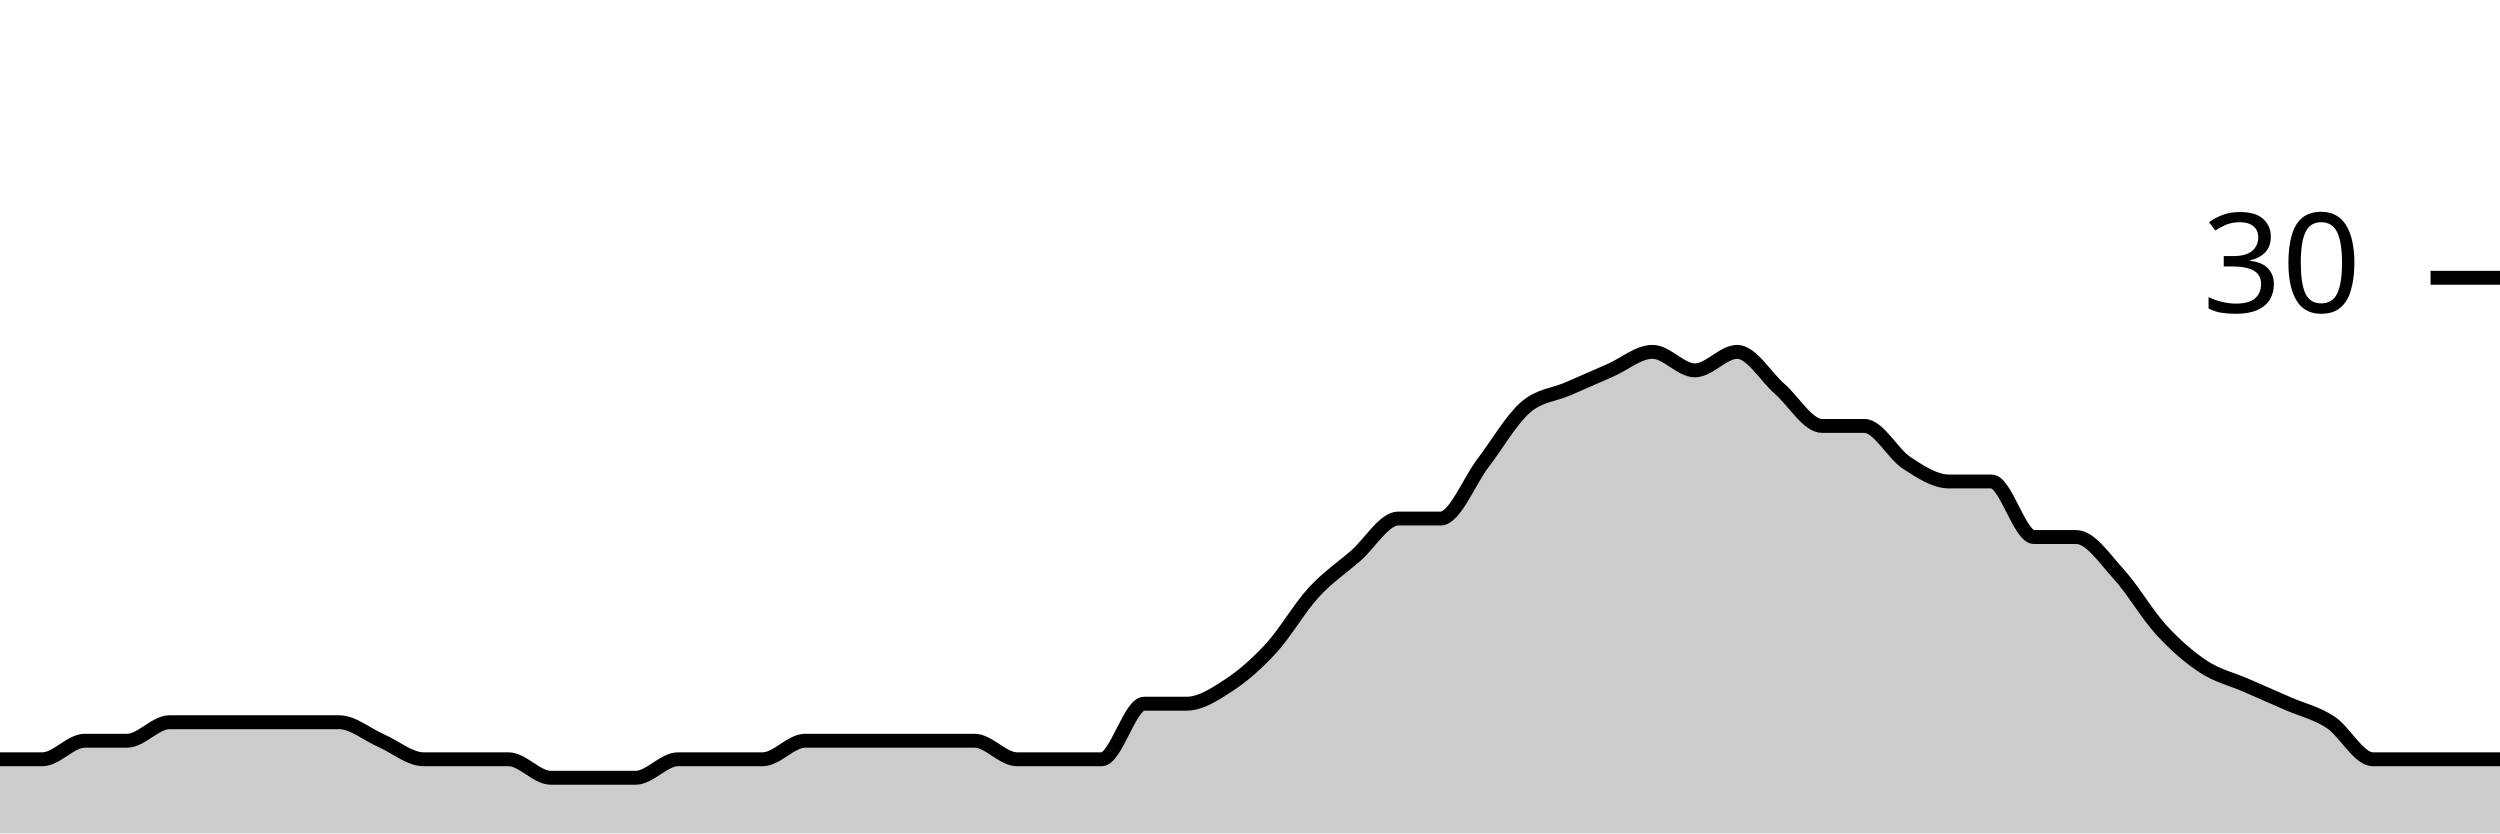
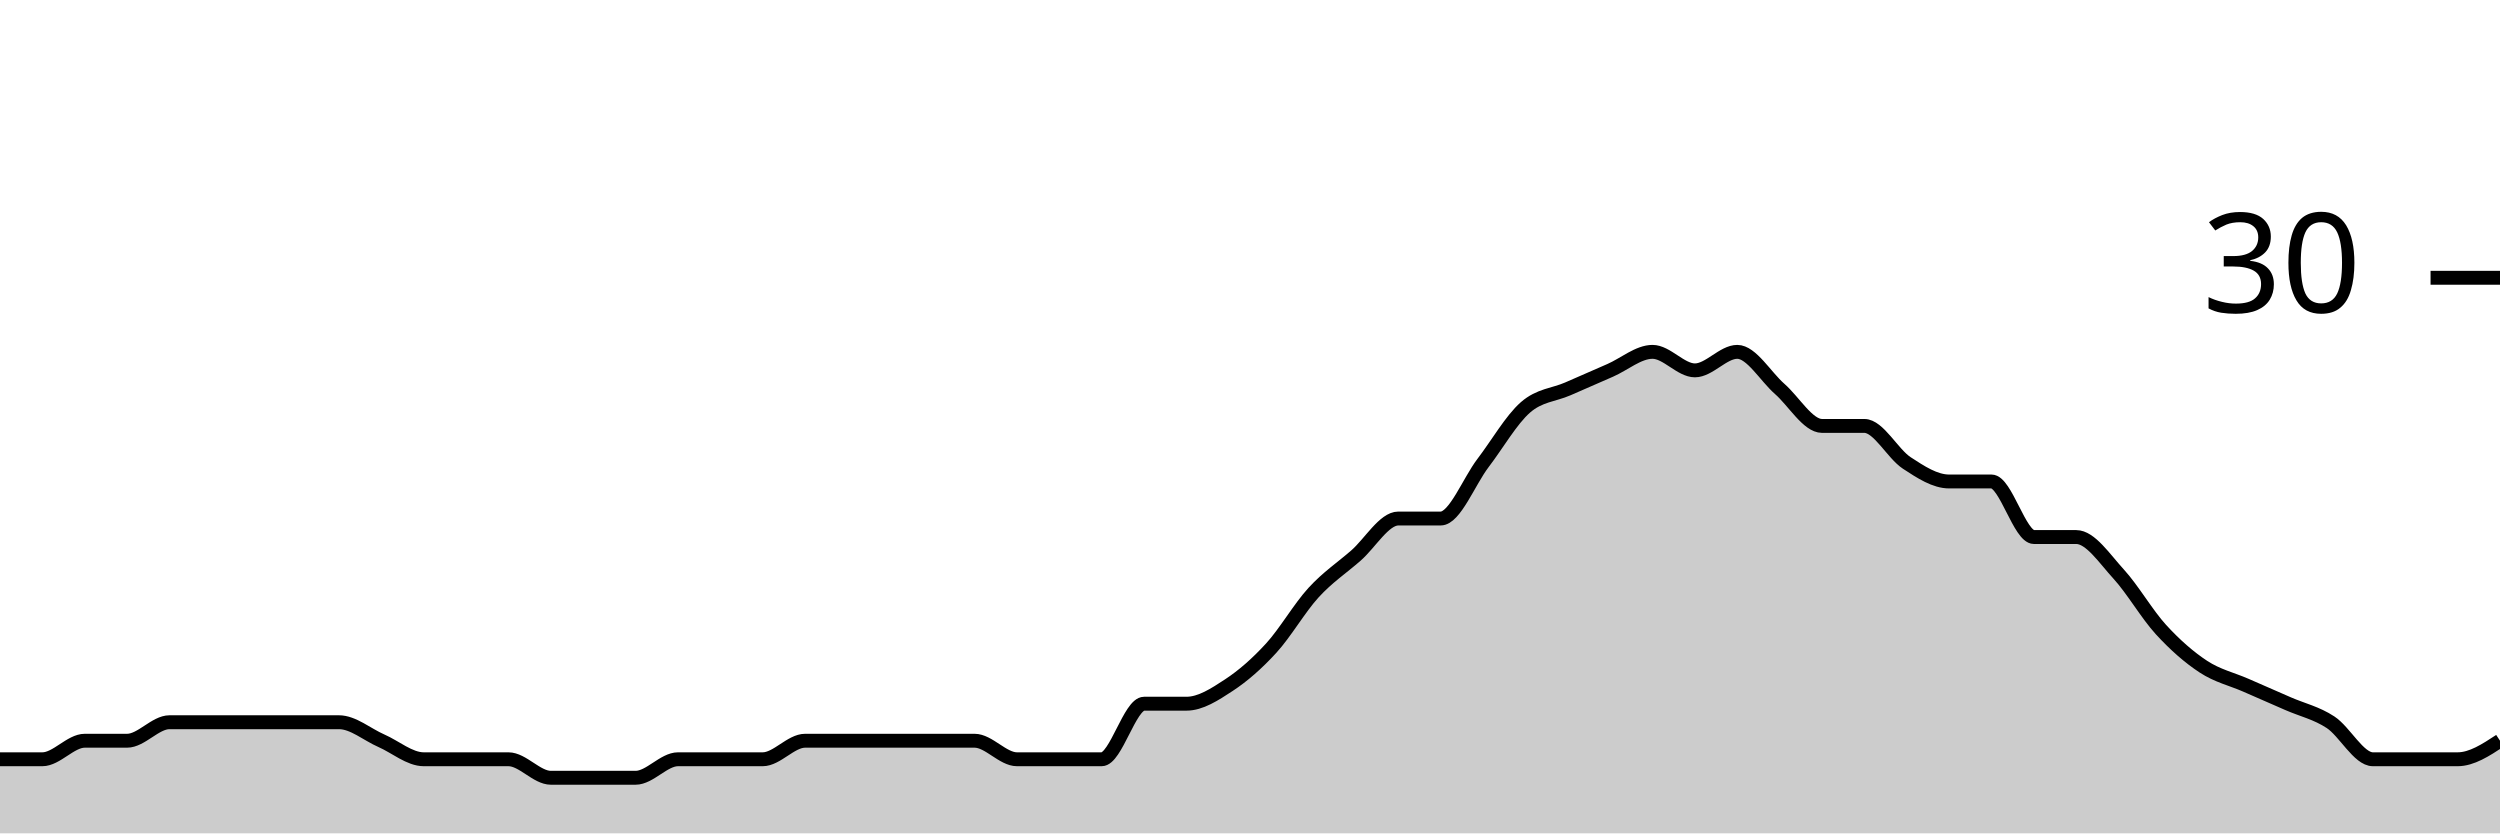
<svg xmlns="http://www.w3.org/2000/svg" viewBox="0 0 180 60">
  <g transform="translate(0,20)">
-     <path class="area" fill="rgba(0, 0, 0, 0.2)" d="M0,34.667C1.017,34.667,2.034,34.667,3.051,34.667C4.068,34.667,5.085,33.333,6.102,33.333C7.119,33.333,8.136,33.333,9.153,33.333C10.169,33.333,11.186,32,12.203,32C13.22,32,14.237,32,15.254,32C16.271,32,17.288,32,18.305,32C19.322,32,20.339,32,21.356,32C22.373,32,23.39,32,24.407,32C25.424,32,26.441,32.889,27.458,33.333C28.475,33.778,29.492,34.667,30.508,34.667C31.525,34.667,32.542,34.667,33.559,34.667C34.576,34.667,35.593,34.667,36.61,34.667C37.627,34.667,38.644,36,39.661,36C40.678,36,41.695,36,42.712,36C43.729,36,44.746,36,45.763,36C46.78,36,47.797,34.667,48.814,34.667C49.831,34.667,50.847,34.667,51.864,34.667C52.881,34.667,53.898,34.667,54.915,34.667C55.932,34.667,56.949,33.333,57.966,33.333C58.983,33.333,60,33.333,61.017,33.333C62.034,33.333,63.051,33.333,64.068,33.333C65.085,33.333,66.102,33.333,67.119,33.333C68.136,33.333,69.153,33.333,70.169,33.333C71.186,33.333,72.203,34.667,73.22,34.667C74.237,34.667,75.254,34.667,76.271,34.667C77.288,34.667,78.305,34.667,79.322,34.667C80.339,34.667,81.356,30.667,82.373,30.667C83.39,30.667,84.407,30.667,85.424,30.667C86.441,30.667,87.458,30,88.475,29.333C89.492,28.667,90.508,27.778,91.525,26.667C92.542,25.556,93.559,23.778,94.576,22.667C95.593,21.556,96.61,20.889,97.627,20C98.644,19.111,99.661,17.333,100.678,17.333C101.695,17.333,102.712,17.333,103.729,17.333C104.746,17.333,105.763,14.667,106.78,13.333C107.797,12,108.814,10.222,109.831,9.333C110.847,8.444,111.864,8.444,112.881,8C113.898,7.556,114.915,7.111,115.932,6.667C116.949,6.222,117.966,5.333,118.983,5.333C120,5.333,121.017,6.667,122.034,6.667C123.051,6.667,124.068,5.333,125.085,5.333C126.102,5.333,127.119,7.111,128.136,8C129.153,8.889,130.169,10.667,131.186,10.667C132.203,10.667,133.22,10.667,134.237,10.667C135.254,10.667,136.271,12.667,137.288,13.333C138.305,14,139.322,14.667,140.339,14.667C141.356,14.667,142.373,14.667,143.39,14.667C144.407,14.667,145.424,18.667,146.441,18.667C147.458,18.667,148.475,18.667,149.492,18.667C150.508,18.667,151.525,20.222,152.542,21.333C153.559,22.444,154.576,24.222,155.593,25.333C156.61,26.444,157.627,27.333,158.644,28C159.661,28.667,160.678,28.889,161.695,29.333C162.712,29.778,163.729,30.222,164.746,30.667C165.763,31.111,166.78,31.333,167.797,32C168.814,32.667,169.831,34.667,170.847,34.667C171.864,34.667,172.881,34.667,173.898,34.667C174.915,34.667,175.932,34.667,176.949,34.667C177.966,34.667,178.983,34.667,180,34.667L180,40C178.983,40,177.966,40,176.949,40C175.932,40,174.915,40,173.898,40C172.881,40,171.864,40,170.847,40C169.831,40,168.814,40,167.797,40C166.78,40,165.763,40,164.746,40C163.729,40,162.712,40,161.695,40C160.678,40,159.661,40,158.644,40C157.627,40,156.61,40,155.593,40C154.576,40,153.559,40,152.542,40C151.525,40,150.508,40,149.492,40C148.475,40,147.458,40,146.441,40C145.424,40,144.407,40,143.39,40C142.373,40,141.356,40,140.339,40C139.322,40,138.305,40,137.288,40C136.271,40,135.254,40,134.237,40C133.22,40,132.203,40,131.186,40C130.169,40,129.153,40,128.136,40C127.119,40,126.102,40,125.085,40C124.068,40,123.051,40,122.034,40C121.017,40,120,40,118.983,40C117.966,40,116.949,40,115.932,40C114.915,40,113.898,40,112.881,40C111.864,40,110.847,40,109.831,40C108.814,40,107.797,40,106.78,40C105.763,40,104.746,40,103.729,40C102.712,40,101.695,40,100.678,40C99.661,40,98.644,40,97.627,40C96.61,40,95.593,40,94.576,40C93.559,40,92.542,40,91.525,40C90.508,40,89.492,40,88.475,40C87.458,40,86.441,40,85.424,40C84.407,40,83.39,40,82.373,40C81.356,40,80.339,40,79.322,40C78.305,40,77.288,40,76.271,40C75.254,40,74.237,40,73.22,40C72.203,40,71.186,40,70.169,40C69.153,40,68.136,40,67.119,40C66.102,40,65.085,40,64.068,40C63.051,40,62.034,40,61.017,40C60,40,58.983,40,57.966,40C56.949,40,55.932,40,54.915,40C53.898,40,52.881,40,51.864,40C50.847,40,49.831,40,48.814,40C47.797,40,46.78,40,45.763,40C44.746,40,43.729,40,42.712,40C41.695,40,40.678,40,39.661,40C38.644,40,37.627,40,36.61,40C35.593,40,34.576,40,33.559,40C32.542,40,31.525,40,30.508,40C29.492,40,28.475,40,27.458,40C26.441,40,25.424,40,24.407,40C23.39,40,22.373,40,21.356,40C20.339,40,19.322,40,18.305,40C17.288,40,16.271,40,15.254,40C14.237,40,13.22,40,12.203,40C11.186,40,10.169,40,9.153,40C8.136,40,7.119,40,6.102,40C5.085,40,4.068,40,3.051,40C2.034,40,1.017,40,0,40Z" />
-     <path class="line" stroke="black" fill="none" d="M0,34.667C1.017,34.667,2.034,34.667,3.051,34.667C4.068,34.667,5.085,33.333,6.102,33.333C7.119,33.333,8.136,33.333,9.153,33.333C10.169,33.333,11.186,32,12.203,32C13.22,32,14.237,32,15.254,32C16.271,32,17.288,32,18.305,32C19.322,32,20.339,32,21.356,32C22.373,32,23.39,32,24.407,32C25.424,32,26.441,32.889,27.458,33.333C28.475,33.778,29.492,34.667,30.508,34.667C31.525,34.667,32.542,34.667,33.559,34.667C34.576,34.667,35.593,34.667,36.61,34.667C37.627,34.667,38.644,36,39.661,36C40.678,36,41.695,36,42.712,36C43.729,36,44.746,36,45.763,36C46.78,36,47.797,34.667,48.814,34.667C49.831,34.667,50.847,34.667,51.864,34.667C52.881,34.667,53.898,34.667,54.915,34.667C55.932,34.667,56.949,33.333,57.966,33.333C58.983,33.333,60,33.333,61.017,33.333C62.034,33.333,63.051,33.333,64.068,33.333C65.085,33.333,66.102,33.333,67.119,33.333C68.136,33.333,69.153,33.333,70.169,33.333C71.186,33.333,72.203,34.667,73.22,34.667C74.237,34.667,75.254,34.667,76.271,34.667C77.288,34.667,78.305,34.667,79.322,34.667C80.339,34.667,81.356,30.667,82.373,30.667C83.39,30.667,84.407,30.667,85.424,30.667C86.441,30.667,87.458,30,88.475,29.333C89.492,28.667,90.508,27.778,91.525,26.667C92.542,25.556,93.559,23.778,94.576,22.667C95.593,21.556,96.61,20.889,97.627,20C98.644,19.111,99.661,17.333,100.678,17.333C101.695,17.333,102.712,17.333,103.729,17.333C104.746,17.333,105.763,14.667,106.78,13.333C107.797,12,108.814,10.222,109.831,9.333C110.847,8.444,111.864,8.444,112.881,8C113.898,7.556,114.915,7.111,115.932,6.667C116.949,6.222,117.966,5.333,118.983,5.333C120,5.333,121.017,6.667,122.034,6.667C123.051,6.667,124.068,5.333,125.085,5.333C126.102,5.333,127.119,7.111,128.136,8C129.153,8.889,130.169,10.667,131.186,10.667C132.203,10.667,133.22,10.667,134.237,10.667C135.254,10.667,136.271,12.667,137.288,13.333C138.305,14,139.322,14.667,140.339,14.667C141.356,14.667,142.373,14.667,143.39,14.667C144.407,14.667,145.424,18.667,146.441,18.667C147.458,18.667,148.475,18.667,149.492,18.667C150.508,18.667,151.525,20.222,152.542,21.333C153.559,22.444,154.576,24.222,155.593,25.333C156.61,26.444,157.627,27.333,158.644,28C159.661,28.667,160.678,28.889,161.695,29.333C162.712,29.778,163.729,30.222,164.746,30.667C165.763,31.111,166.78,31.333,167.797,32C168.814,32.667,169.831,34.667,170.847,34.667C171.864,34.667,172.881,34.667,173.898,34.667C174.915,34.667,175.932,34.667,176.949,34.667C177.966,34.667,178.983,34.667,180,34.667" />
+     <path class="area" fill="rgba(0, 0, 0, 0.2)" d="M0,34.667C1.017,34.667,2.034,34.667,3.051,34.667C4.068,34.667,5.085,33.333,6.102,33.333C7.119,33.333,8.136,33.333,9.153,33.333C10.169,33.333,11.186,32,12.203,32C13.22,32,14.237,32,15.254,32C16.271,32,17.288,32,18.305,32C19.322,32,20.339,32,21.356,32C22.373,32,23.39,32,24.407,32C25.424,32,26.441,32.889,27.458,33.333C28.475,33.778,29.492,34.667,30.508,34.667C31.525,34.667,32.542,34.667,33.559,34.667C34.576,34.667,35.593,34.667,36.61,34.667C37.627,34.667,38.644,36,39.661,36C40.678,36,41.695,36,42.712,36C43.729,36,44.746,36,45.763,36C46.78,36,47.797,34.667,48.814,34.667C49.831,34.667,50.847,34.667,51.864,34.667C52.881,34.667,53.898,34.667,54.915,34.667C55.932,34.667,56.949,33.333,57.966,33.333C58.983,33.333,60,33.333,61.017,33.333C62.034,33.333,63.051,33.333,64.068,33.333C65.085,33.333,66.102,33.333,67.119,33.333C68.136,33.333,69.153,33.333,70.169,33.333C71.186,33.333,72.203,34.667,73.22,34.667C74.237,34.667,75.254,34.667,76.271,34.667C77.288,34.667,78.305,34.667,79.322,34.667C80.339,34.667,81.356,30.667,82.373,30.667C83.39,30.667,84.407,30.667,85.424,30.667C86.441,30.667,87.458,30,88.475,29.333C89.492,28.667,90.508,27.778,91.525,26.667C92.542,25.556,93.559,23.778,94.576,22.667C95.593,21.556,96.61,20.889,97.627,20C98.644,19.111,99.661,17.333,100.678,17.333C101.695,17.333,102.712,17.333,103.729,17.333C104.746,17.333,105.763,14.667,106.78,13.333C107.797,12,108.814,10.222,109.831,9.333C110.847,8.444,111.864,8.444,112.881,8C113.898,7.556,114.915,7.111,115.932,6.667C116.949,6.222,117.966,5.333,118.983,5.333C120,5.333,121.017,6.667,122.034,6.667C123.051,6.667,124.068,5.333,125.085,5.333C126.102,5.333,127.119,7.111,128.136,8C129.153,8.889,130.169,10.667,131.186,10.667C132.203,10.667,133.22,10.667,134.237,10.667C135.254,10.667,136.271,12.667,137.288,13.333C138.305,14,139.322,14.667,140.339,14.667C141.356,14.667,142.373,14.667,143.39,14.667C144.407,14.667,145.424,18.667,146.441,18.667C147.458,18.667,148.475,18.667,149.492,18.667C150.508,18.667,151.525,20.222,152.542,21.333C153.559,22.444,154.576,24.222,155.593,25.333C156.61,26.444,157.627,27.333,158.644,28C159.661,28.667,160.678,28.889,161.695,29.333C162.712,29.778,163.729,30.222,164.746,30.667C165.763,31.111,166.78,31.333,167.797,32C168.814,32.667,169.831,34.667,170.847,34.667C171.864,34.667,172.881,34.667,173.898,34.667C174.915,34.667,175.932,34.667,176.949,34.667C177.966,34.667,178.983,34,180,33.333L180,40C178.983,40,177.966,40,176.949,40C175.932,40,174.915,40,173.898,40C172.881,40,171.864,40,170.847,40C169.831,40,168.814,40,167.797,40C166.78,40,165.763,40,164.746,40C163.729,40,162.712,40,161.695,40C160.678,40,159.661,40,158.644,40C157.627,40,156.61,40,155.593,40C154.576,40,153.559,40,152.542,40C151.525,40,150.508,40,149.492,40C148.475,40,147.458,40,146.441,40C145.424,40,144.407,40,143.39,40C142.373,40,141.356,40,140.339,40C139.322,40,138.305,40,137.288,40C136.271,40,135.254,40,134.237,40C133.22,40,132.203,40,131.186,40C130.169,40,129.153,40,128.136,40C127.119,40,126.102,40,125.085,40C124.068,40,123.051,40,122.034,40C121.017,40,120,40,118.983,40C117.966,40,116.949,40,115.932,40C114.915,40,113.898,40,112.881,40C111.864,40,110.847,40,109.831,40C108.814,40,107.797,40,106.78,40C105.763,40,104.746,40,103.729,40C102.712,40,101.695,40,100.678,40C99.661,40,98.644,40,97.627,40C96.61,40,95.593,40,94.576,40C93.559,40,92.542,40,91.525,40C90.508,40,89.492,40,88.475,40C87.458,40,86.441,40,85.424,40C84.407,40,83.39,40,82.373,40C81.356,40,80.339,40,79.322,40C78.305,40,77.288,40,76.271,40C75.254,40,74.237,40,73.22,40C72.203,40,71.186,40,70.169,40C69.153,40,68.136,40,67.119,40C66.102,40,65.085,40,64.068,40C63.051,40,62.034,40,61.017,40C60,40,58.983,40,57.966,40C56.949,40,55.932,40,54.915,40C53.898,40,52.881,40,51.864,40C50.847,40,49.831,40,48.814,40C47.797,40,46.78,40,45.763,40C44.746,40,43.729,40,42.712,40C41.695,40,40.678,40,39.661,40C38.644,40,37.627,40,36.61,40C35.593,40,34.576,40,33.559,40C32.542,40,31.525,40,30.508,40C29.492,40,28.475,40,27.458,40C26.441,40,25.424,40,24.407,40C23.39,40,22.373,40,21.356,40C20.339,40,19.322,40,18.305,40C17.288,40,16.271,40,15.254,40C14.237,40,13.22,40,12.203,40C11.186,40,10.169,40,9.153,40C8.136,40,7.119,40,6.102,40C5.085,40,4.068,40,3.051,40C2.034,40,1.017,40,0,40Z" />
+     <path class="line" stroke="black" fill="none" d="M0,34.667C1.017,34.667,2.034,34.667,3.051,34.667C4.068,34.667,5.085,33.333,6.102,33.333C7.119,33.333,8.136,33.333,9.153,33.333C10.169,33.333,11.186,32,12.203,32C13.22,32,14.237,32,15.254,32C16.271,32,17.288,32,18.305,32C19.322,32,20.339,32,21.356,32C22.373,32,23.39,32,24.407,32C25.424,32,26.441,32.889,27.458,33.333C28.475,33.778,29.492,34.667,30.508,34.667C31.525,34.667,32.542,34.667,33.559,34.667C34.576,34.667,35.593,34.667,36.61,34.667C37.627,34.667,38.644,36,39.661,36C40.678,36,41.695,36,42.712,36C43.729,36,44.746,36,45.763,36C46.78,36,47.797,34.667,48.814,34.667C49.831,34.667,50.847,34.667,51.864,34.667C52.881,34.667,53.898,34.667,54.915,34.667C55.932,34.667,56.949,33.333,57.966,33.333C58.983,33.333,60,33.333,61.017,33.333C62.034,33.333,63.051,33.333,64.068,33.333C65.085,33.333,66.102,33.333,67.119,33.333C68.136,33.333,69.153,33.333,70.169,33.333C71.186,33.333,72.203,34.667,73.22,34.667C74.237,34.667,75.254,34.667,76.271,34.667C77.288,34.667,78.305,34.667,79.322,34.667C80.339,34.667,81.356,30.667,82.373,30.667C83.39,30.667,84.407,30.667,85.424,30.667C86.441,30.667,87.458,30,88.475,29.333C89.492,28.667,90.508,27.778,91.525,26.667C92.542,25.556,93.559,23.778,94.576,22.667C95.593,21.556,96.61,20.889,97.627,20C98.644,19.111,99.661,17.333,100.678,17.333C101.695,17.333,102.712,17.333,103.729,17.333C104.746,17.333,105.763,14.667,106.78,13.333C107.797,12,108.814,10.222,109.831,9.333C110.847,8.444,111.864,8.444,112.881,8C113.898,7.556,114.915,7.111,115.932,6.667C116.949,6.222,117.966,5.333,118.983,5.333C120,5.333,121.017,6.667,122.034,6.667C123.051,6.667,124.068,5.333,125.085,5.333C126.102,5.333,127.119,7.111,128.136,8C129.153,8.889,130.169,10.667,131.186,10.667C132.203,10.667,133.22,10.667,134.237,10.667C135.254,10.667,136.271,12.667,137.288,13.333C138.305,14,139.322,14.667,140.339,14.667C141.356,14.667,142.373,14.667,143.39,14.667C144.407,14.667,145.424,18.667,146.441,18.667C147.458,18.667,148.475,18.667,149.492,18.667C150.508,18.667,151.525,20.222,152.542,21.333C153.559,22.444,154.576,24.222,155.593,25.333C156.61,26.444,157.627,27.333,158.644,28C159.661,28.667,160.678,28.889,161.695,29.333C162.712,29.778,163.729,30.222,164.746,30.667C165.763,31.111,166.78,31.333,167.797,32C168.814,32.667,169.831,34.667,170.847,34.667C171.864,34.667,172.881,34.667,173.898,34.667C174.915,34.667,175.932,34.667,176.949,34.667C177.966,34.667,178.983,34,180,33.333" />
    <path class="axis-ceiling" stroke-width="1" stroke="black" fill="none" d="M175,0L180,0" />
    <text class="axis-ceiling-label" font-family="sans-serif" text-anchor="end" font-size="10px" x="170" y="2.5">30</text>
  </g>
</svg>
